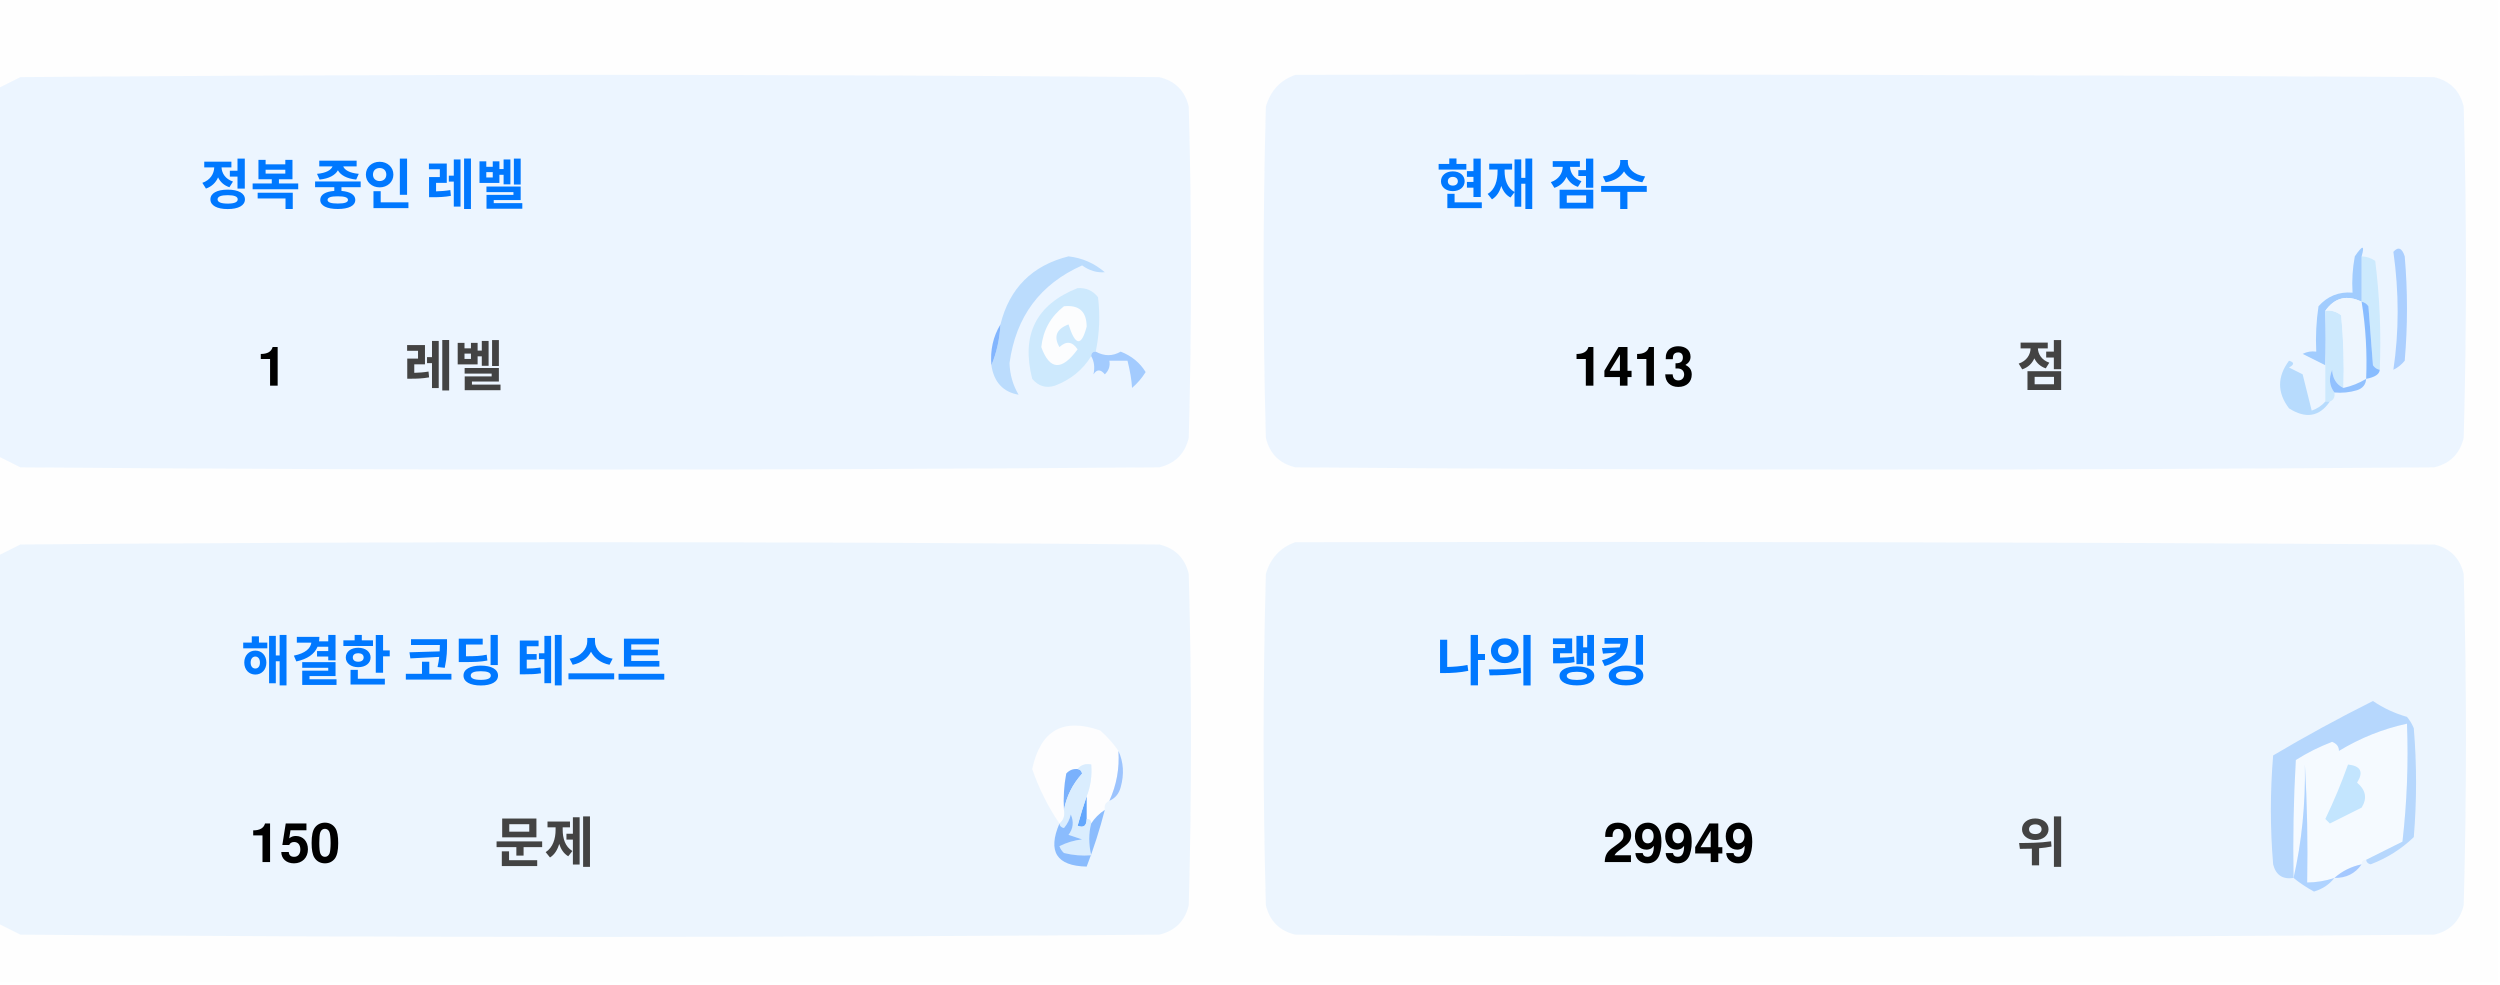
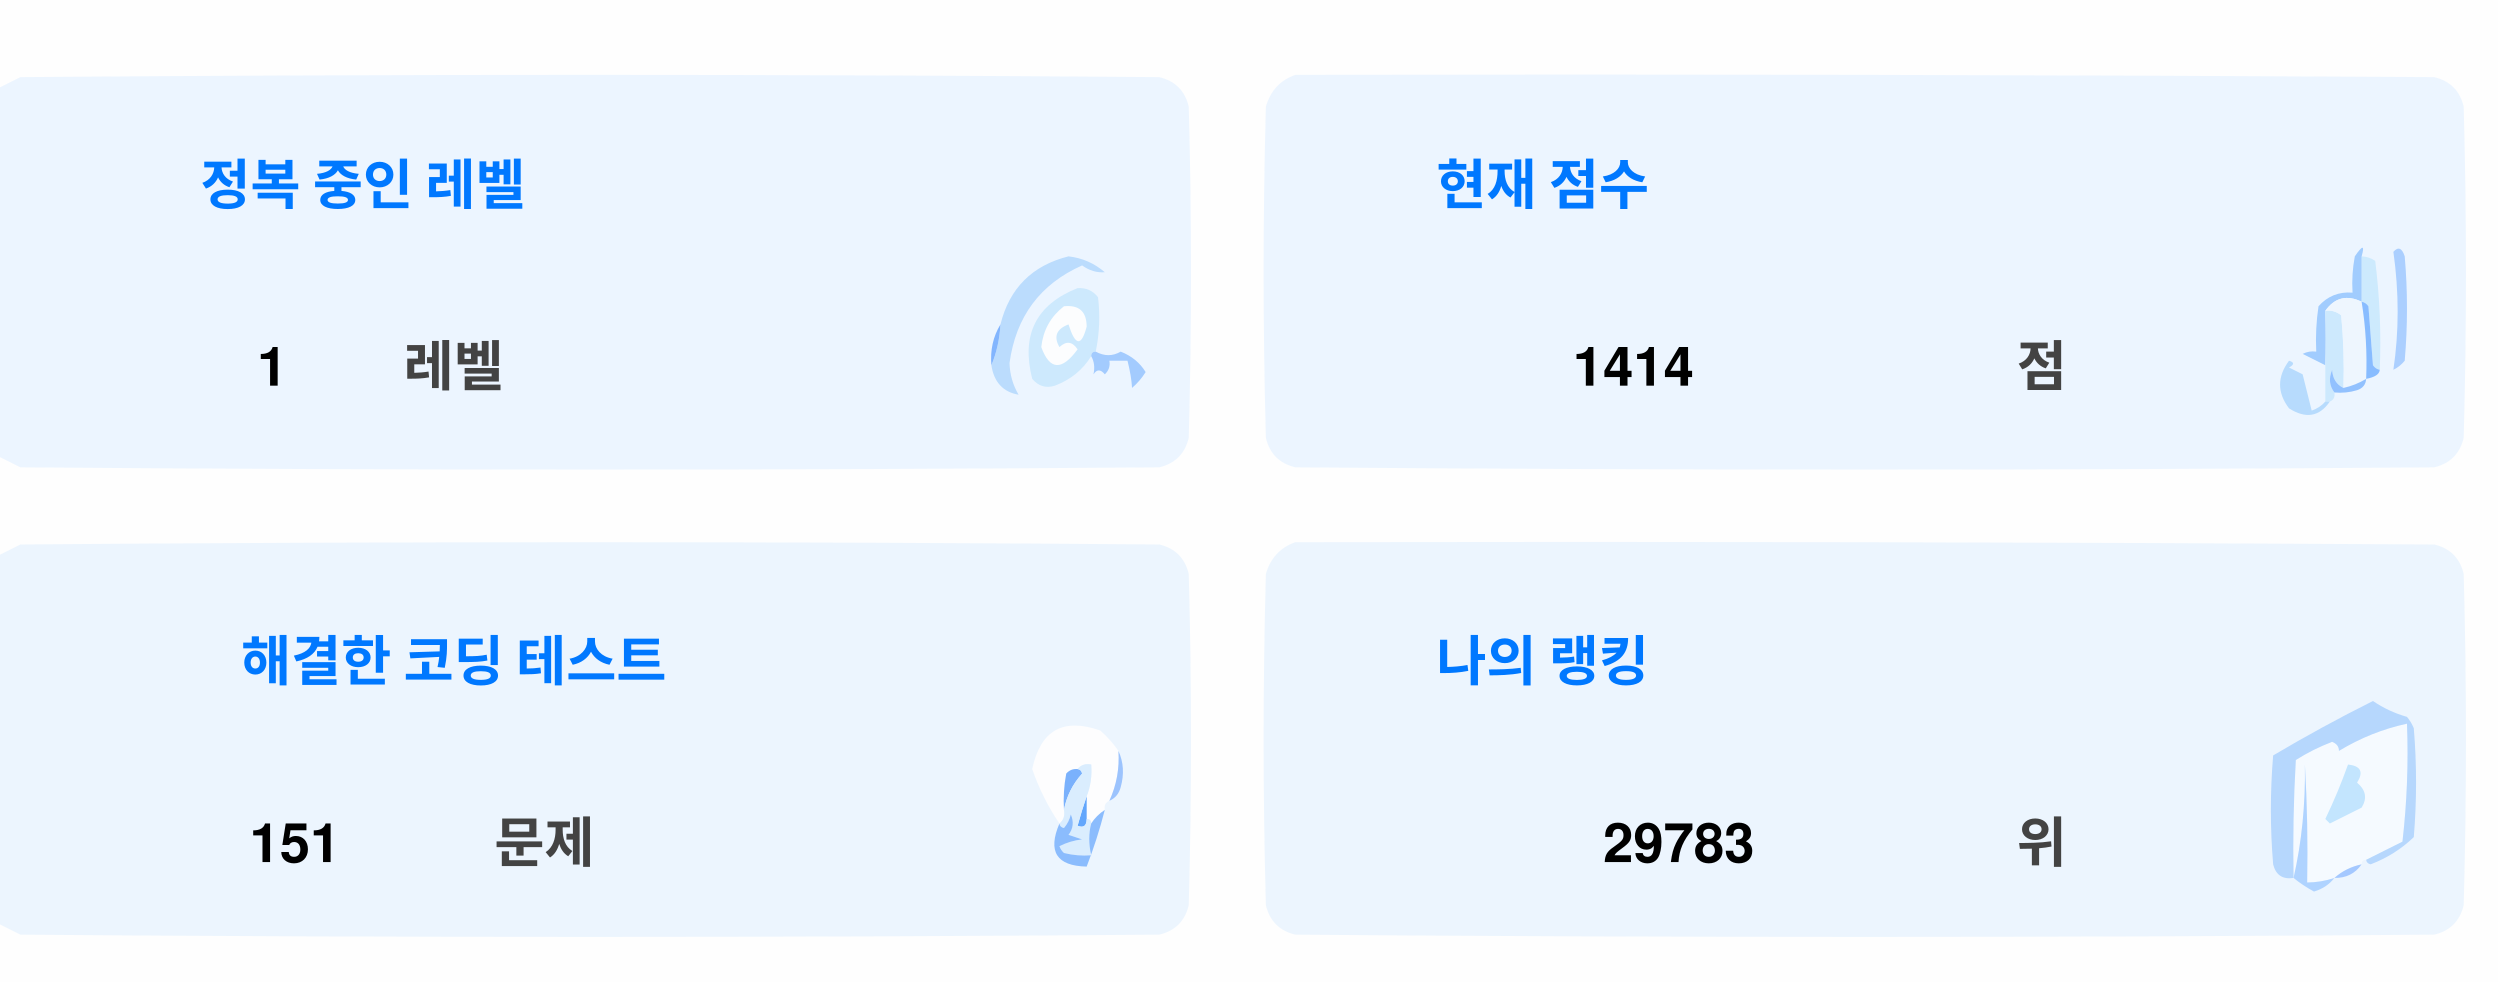
<svg xmlns="http://www.w3.org/2000/svg" version="1.1" width="551px" height="217px" style="shape-rendering:geometricPrecision; text-rendering:geometricPrecision; image-rendering:optimizeQuality; fill-rule:evenodd; clip-rule:evenodd">
  <style>.title {fill: #434343;font-size: 1rem;line-height: 1.5rem;font-weight: bold;font-family: -apple-system, BlinkMacSystemFont, Segoe UI, Helvetica, Arial, sans-serif, Apple Color Emoji, Segoe UI Emoji;}.desc {fill: #434343;font-size: 2.5rem;font-weight: bold;line-height: 1.5rem;font-family: -apple-system, BlinkMacSystemFont, Segoe UI, Helvetica, Arial, sans-serif, Apple Color Emoji, Segoe UI Emoji;}.desc-2 {fill: #434343;font-size: 1rem;font-weight: bold;line-height: 1.5rem;font-family: -apple-system, BlinkMacSystemFont, Segoe UI, Helvetica, Arial, sans-serif, Apple Color Emoji, Segoe UI Emoji;}.text, .desc {animation: twinkling 4s ease-in-out infinite;}@keyframes twinkling {40% { opacity: 1; }50% { opacity: 0.5; }60% { opacity: 1; }70% { opacity: 0.5; }80% { opacity: 1; }}</style>
  <g>
    <path style="opacity:1" fill="#fefefe" d="M -0.5,-0.5 C 183.167,-0.5 366.833,-0.5 550.5,-0.5C 550.5,71.833 550.5,144.167 550.5,216.5C 366.833,216.5 183.167,216.5 -0.5,216.5C -0.5,212.167 -0.5,207.833 -0.5,203.5C 1.14,204.32 2.807,205.153 4.5,206C 88.167,206.667 171.833,206.667 255.5,206C 259,205.167 261.167,203 262,199.5C 262.667,175.167 262.667,150.833 262,126.5C 261.167,123 259,120.833 255.5,120C 171.833,119.333 88.167,119.333 4.5,120C 2.807,120.847 1.14,121.68 -0.5,122.5C -0.5,115.167 -0.5,107.833 -0.5,100.5C 1.14,101.32 2.807,102.153 4.5,103C 88.167,103.667 171.833,103.667 255.5,103C 259,102.167 261.167,100 262,96.5C 262.667,72.167 262.667,47.833 262,23.5C 261.167,20 259,17.833 255.5,17C 171.833,16.333 88.167,16.333 4.5,17C 2.807,17.847 1.14,18.68 -0.5,19.5C -0.5,12.833 -0.5,6.167 -0.5,-0.5 Z" />
  </g>
  <g>
    <path style="opacity:1" fill="#ecf5ff" d="M -0.5,100.5 C -0.5,73.5 -0.5,46.5 -0.5,19.5C 1.14,18.68 2.807,17.847 4.5,17C 88.167,16.333 171.833,16.333 255.5,17C 259,17.833 261.167,20 262,23.5C 262.667,47.833 262.667,72.167 262,96.5C 261.167,100 259,102.167 255.5,103C 171.833,103.667 88.167,103.667 4.5,103C 2.807,102.153 1.14,101.32 -0.5,100.5 Z" />
  </g>
  <g>
    <path style="opacity:1" fill="#ecf5ff" d="M 285.5,16.5 C 369.167,16.333 452.834,16.5 536.5,17C 540,17.833 542.167,20 543,23.5C 543.667,47.833 543.667,72.167 543,96.5C 542.167,100 540,102.167 536.5,103C 452.833,103.667 369.167,103.667 285.5,103C 282,102.167 279.833,100 279,96.5C 278.333,72.167 278.333,47.833 279,23.5C 280.018,19.985 282.185,17.652 285.5,16.5 Z" />
  </g>
  <g>
    <path style="opacity:1" fill="#cdeafd" d="M 520.5,56.5 C 521.583,56.539 522.583,56.873 523.5,57.5C 524.498,65.472 524.831,73.472 524.5,81.5C 523.883,81.389 523.383,81.056 523,80.5C 522.667,76.167 522.333,71.833 522,67.5C 521.617,66.944 521.117,66.611 520.5,66.5C 520.5,63.167 520.5,59.833 520.5,56.5 Z" />
  </g>
  <g>
    <path style="opacity:1" fill="#abcfff" d="M 527.5,55.5 C 528.566,54.308 529.399,54.641 530,56.5C 530.667,64.167 530.667,71.833 530,79.5C 529.311,80.357 528.478,81.023 527.5,81.5C 528.758,73.08 528.758,64.414 527.5,55.5 Z" />
  </g>
  <g>
    <path style="opacity:1" fill="#bbdcfd" d="M 218.5,80.5 C 219.657,77.727 220.324,74.727 220.5,71.5C 222.49,63.51 227.49,58.51 235.5,56.5C 238.528,56.847 241.194,58.014 243.5,60C 241.744,60.141 240.078,59.641 238.5,58.5C 229.247,62.607 223.914,69.773 222.5,80C 222.565,82.526 223.232,84.859 224.5,87C 221.07,86.397 219.07,84.231 218.5,80.5 Z" />
  </g>
  <g>
    <path style="opacity:1" fill="#cde9fd" d="M 241.5,77.5 C 240.833,77.5 240.5,77.833 240.5,78.5C 238.628,81.529 235.961,83.695 232.5,85C 230.536,85.624 228.869,85.124 227.5,83.5C 225.021,73.791 228.354,67.124 237.5,63.5C 239.374,63.39 240.874,64.056 242,65.5C 242.497,69.524 242.331,73.524 241.5,77.5 Z" />
  </g>
  <g>
    <path style="opacity:1" fill="#fcfdfe" d="M 234.5,67.5 C 237.826,67.162 239.493,68.662 239.5,72C 238.334,76.434 237,76.267 235.5,71.5C 232.832,72.515 232.166,74.182 233.5,76.5C 235.017,75.089 236.351,75.256 237.5,77C 234.006,81.771 231.34,81.605 229.5,76.5C 229.904,72.771 231.571,69.771 234.5,67.5 Z" />
  </g>
  <g>
    <path style="opacity:1" fill="#a1ccfe" d="M 520.5,56.5 C 520.5,59.833 520.5,63.167 520.5,66.5C 517.238,64.922 514.572,65.589 512.5,68.5C 512.617,72.81 512.617,76.81 512.5,80.5C 510.86,79.68 509.193,78.847 507.5,78C 508.448,77.517 509.448,77.35 510.5,77.5C 510.335,74.15 510.502,70.817 511,67.5C 512.995,65.253 515.495,64.253 518.5,64.5C 518.336,61.813 518.503,59.146 519,56.5C 520.731,53.969 521.231,53.969 520.5,56.5 Z" />
  </g>
  <g>
    <path style="opacity:1" fill="#cde9fd" d="M 512.5,68.5 C 513.822,68.33 514.989,68.663 516,69.5C 516.499,74.823 516.666,80.156 516.5,85.5C 514.955,84.77 514.122,83.437 514,81.5C 513.22,83.387 513.387,85.054 514.5,86.5C 514.672,87.492 514.338,88.158 513.5,88.5C 513.167,88.5 512.833,88.5 512.5,88.5C 512.5,85.833 512.5,83.167 512.5,80.5C 512.617,76.81 512.617,72.81 512.5,68.5 Z" />
  </g>
  <g>
    <path style="opacity:1" fill="#eef6fe" d="M 520.5,66.5 C 521.407,72.106 521.74,77.773 521.5,83.5C 519.95,84.441 518.284,85.108 516.5,85.5C 516.666,80.156 516.499,74.823 516,69.5C 514.989,68.663 513.822,68.33 512.5,68.5C 514.572,65.589 517.238,64.922 520.5,66.5 Z" />
  </g>
  <g>
    <path style="opacity:1" fill="#88bcff" d="M 520.5,66.5 C 521.117,66.611 521.617,66.944 522,67.5C 522.333,71.833 522.667,76.167 523,80.5C 523.383,81.056 523.883,81.389 524.5,81.5C 524.445,82.469 523.445,83.136 521.5,83.5C 521.74,77.773 521.407,72.106 520.5,66.5 Z" />
  </g>
  <g>
    <path style="opacity:1" fill="#82b5fe" d="M 220.5,71.5 C 220.324,74.727 219.657,77.727 218.5,80.5C 218.215,77.171 218.882,74.171 220.5,71.5 Z" />
  </g>
  <g>
    <path style="opacity:1" fill="#a3cbfe" d="M 240.5,78.5 C 240.5,77.833 240.833,77.5 241.5,77.5C 243.391,78.536 245.224,78.536 247,77.5C 249.391,78.429 251.225,79.929 252.5,82C 251.681,83.319 250.681,84.486 249.5,85.5C 249.409,83.777 249.075,81.777 248.5,79.5C 247.167,79.5 245.833,79.5 244.5,79.5C 244.719,80.675 244.386,81.675 243.5,82.5C 242.575,81.359 241.741,81.359 241,82.5C 241.331,80.981 241.164,79.648 240.5,78.5 Z" />
  </g>
  <g>
    <path style="opacity:1" fill="#b7dbfd" d="M 512.5,88.5 C 512.833,88.5 513.167,88.5 513.5,88.5C 511.199,91.857 508.199,92.357 504.5,90C 501.872,86.535 501.872,83.035 504.5,79.5C 505.696,79.846 505.696,80.346 504.5,81C 505.5,81.5 506.5,82 507.5,82.5C 508.167,85.167 508.833,87.833 509.5,90.5C 510.739,90.058 511.739,89.391 512.5,88.5 Z" />
  </g>
  <g>
    <path style="opacity:1" fill="#92c1fe" d="M 516.5,85.5 C 518.284,85.108 519.95,84.441 521.5,83.5C 521.423,84.75 520.756,85.583 519.5,86C 517.866,86.493 516.199,86.66 514.5,86.5C 513.387,85.054 513.22,83.387 514,81.5C 514.122,83.437 514.955,84.77 516.5,85.5 Z" />
  </g>
  <g>
    <path style="opacity:1" fill="#ecf5fe" d="M -0.5,203.5 C -0.5,176.5 -0.5,149.5 -0.5,122.5C 1.14,121.68 2.807,120.847 4.5,120C 88.167,119.333 171.833,119.333 255.5,120C 259,120.833 261.167,123 262,126.5C 262.667,150.833 262.667,175.167 262,199.5C 261.167,203 259,205.167 255.5,206C 171.833,206.667 88.167,206.667 4.5,206C 2.807,205.153 1.14,204.32 -0.5,203.5 Z" />
  </g>
  <g>
    <path style="opacity:1" fill="#ecf5fe" d="M 285.5,119.5 C 369.167,119.333 452.834,119.5 536.5,120C 540,120.833 542.167,123 543,126.5C 543.667,150.833 543.667,175.167 543,199.5C 542.167,203 540,205.167 536.5,206C 452.833,206.667 369.167,206.667 285.5,206C 282,205.167 279.833,203 279,199.5C 278.333,175.167 278.333,150.833 279,126.5C 280.018,122.985 282.185,120.652 285.5,119.5 Z" />
  </g>
  <g>
    <path style="opacity:1" fill="#fdfdfe" d="M 246.5,165.5 C 246.758,169.367 246.092,173.034 244.5,176.5C 243.662,176.842 243.328,177.508 243.5,178.5C 242.272,179.306 241.272,180.306 240.5,181.5C 240.5,180.833 240.167,180.5 239.5,180.5C 239.5,178.833 239.5,177.167 239.5,175.5C 240.369,173.283 240.702,170.95 240.5,168.5C 239.209,168.263 238.209,168.596 237.5,169.5C 236.504,169.414 235.671,169.748 235,170.5C 234.503,173.146 234.336,175.813 234.5,178.5C 234.737,179.791 234.404,180.791 233.5,181.5C 230.986,177.806 228.986,173.806 227.5,169.5C 229.309,160.957 234.309,158.124 242.5,161C 244.07,162.397 245.404,163.897 246.5,165.5 Z" />
  </g>
  <g>
    <path style="opacity:1" fill="#f5faff" d="M 521.5,189.5 C 520.833,189.5 520.5,189.833 520.5,190.5C 518.181,190.992 516.181,191.992 514.5,193.5C 512.565,194.15 510.565,194.483 508.5,194.5C 508.666,185.827 508.5,177.16 508,168.5C 508.141,177.227 507.308,185.56 505.5,193.5C 505.334,184.827 505.5,176.16 506,167.5C 508.527,165.903 511.194,164.57 514,163.5C 515.011,163.892 515.511,164.559 515.5,165.5C 520.21,162.641 525.21,160.641 530.5,159.5C 530.831,168.192 530.498,176.859 529.5,185.5C 526.807,186.847 524.14,188.18 521.5,189.5 Z" />
  </g>
  <g>
    <path style="opacity:1" fill="#b6d7fd" d="M 521.5,189.5 C 524.14,188.18 526.807,186.847 529.5,185.5C 530.498,176.859 530.831,168.192 530.5,159.5C 525.21,160.641 520.21,162.641 515.5,165.5C 515.511,164.559 515.011,163.892 514,163.5C 511.194,164.57 508.527,165.903 506,167.5C 505.5,176.16 505.334,184.827 505.5,193.5C 503.089,193.863 501.589,192.863 501,190.5C 500.333,182.5 500.333,174.5 501,166.5C 508.173,162.246 515.507,158.246 523,154.5C 525.304,156.068 527.804,157.235 530.5,158C 531.126,158.75 531.626,159.584 532,160.5C 532.667,168.5 532.667,176.5 532,184.5C 529.292,187.111 526.125,189.111 522.5,190.5C 521.893,190.376 521.56,190.043 521.5,189.5 Z" />
  </g>
  <g>
    <path style="opacity:1" fill="#c3e5fe" d="M 517.5,168.5 C 520.317,168.801 520.984,170.134 519.5,172.5C 521.439,174.122 521.772,175.956 520.5,178C 518.167,179.167 515.833,180.333 513.5,181.5C 513.167,181.167 512.833,180.833 512.5,180.5C 514.414,176.515 516.081,172.515 517.5,168.5 Z" />
  </g>
  <g>
    <path style="opacity:1" fill="#7ab1fc" d="M 237.5,169.5 C 238.043,169.56 238.376,169.893 238.5,170.5C 236.395,172.836 235.062,175.503 234.5,178.5C 234.336,175.813 234.503,173.146 235,170.5C 235.671,169.748 236.504,169.414 237.5,169.5 Z" />
  </g>
  <g>
    <path style="opacity:1" fill="#afd3ff" d="M 514.5,193.5 C 513.378,194.947 511.878,195.947 510,196.5C 508.348,195.601 506.848,194.601 505.5,193.5C 507.308,185.56 508.141,177.227 508,168.5C 508.5,177.16 508.666,185.827 508.5,194.5C 510.565,194.483 512.565,194.15 514.5,193.5 Z" />
  </g>
  <g>
    <path style="opacity:1" fill="#9cc3fd" d="M 246.5,165.5 C 247.634,167.966 247.801,170.633 247,173.5C 246.623,174.942 245.79,175.942 244.5,176.5C 246.092,173.034 246.758,169.367 246.5,165.5 Z" />
  </g>
  <g>
    <path style="opacity:1" fill="#62a6fc" d="M 239.5,175.5 C 239.5,177.167 239.5,178.833 239.5,180.5C 239.483,182.028 238.816,182.528 237.5,182C 238.117,179.723 238.784,177.556 239.5,175.5 Z" />
  </g>
  <g>
    <path style="opacity:1" fill="#daedfe" d="M 237.5,169.5 C 238.209,168.596 239.209,168.263 240.5,168.5C 240.702,170.95 240.369,173.283 239.5,175.5C 238.784,177.556 238.117,179.723 237.5,182C 238.816,182.528 239.483,182.028 239.5,180.5C 240.167,180.5 240.5,180.833 240.5,181.5C 239.918,183.669 239.918,186.002 240.5,188.5C 238.473,188.662 236.473,188.495 234.5,188C 234.043,187.586 233.709,187.086 233.5,186.5C 235.078,185.702 236.744,185.202 238.5,185C 237.5,184.667 236.5,184.333 235.5,184C 236.554,182.612 236.72,181.112 236,179.5C 235.751,180.624 235.251,181.624 234.5,182.5C 233.893,182.376 233.56,182.043 233.5,181.5C 234.404,180.791 234.737,179.791 234.5,178.5C 235.062,175.503 236.395,172.836 238.5,170.5C 238.376,169.893 238.043,169.56 237.5,169.5 Z" />
  </g>
  <g>
    <path style="opacity:1" fill="#8bbcfd" d="M 243.5,178.5 C 242.395,182.803 241.062,186.969 239.5,191C 232.857,190.847 230.857,187.68 233.5,181.5C 233.56,182.043 233.893,182.376 234.5,182.5C 235.251,181.624 235.751,180.624 236,179.5C 236.72,181.112 236.554,182.612 235.5,184C 236.5,184.333 237.5,184.667 238.5,185C 236.744,185.202 235.078,185.702 233.5,186.5C 233.709,187.086 234.043,187.586 234.5,188C 236.473,188.495 238.473,188.662 240.5,188.5C 239.918,186.002 239.918,183.669 240.5,181.5C 241.272,180.306 242.272,179.306 243.5,178.5 Z" />
  </g>
  <g>
    <path style="opacity:1" fill="#a4c8ff" d="M 520.5,190.5 C 519.089,192.539 517.089,193.539 514.5,193.5C 516.181,191.992 518.181,190.992 520.5,190.5 Z" />
  </g>
  <text text-anchor="middle" x="80" y="45" class="title" style="fill:#0078ff;" stroke="#none" stroke-width="1">정복 중인 레벨</text>
  <text text-anchor="middle" x="60" y="85" class="desc" style="fill:#000000;" stroke="#none" stroke-width="1">1</text>
  <text text-anchor="middle" x="100" y="85" class="desc-2" style="fill:#434343;" stroke="#none" stroke-width="1">레벨</text>
  <text text-anchor="middle" x="340" y="45" class="title" style="fill:#0078ff;" stroke="#none" stroke-width="1">현재 점수</text>
-   <text text-anchor="middle" x="360" y="85" class="desc" style="fill:#000000;" stroke="#none" stroke-width="1">1413</text>
+   <text text-anchor="middle" x="360" y="85" class="desc" style="fill:#000000;" stroke="#none" stroke-width="1">1414</text>
  <text text-anchor="middle" x="450" y="85" class="desc-2" style="fill:#434343;" stroke="#none" stroke-width="1">점</text>
  <text text-anchor="middle" x="100" y="150" class="title" style="fill:#0078ff;" stroke="#none" stroke-width="1">해결한 코딩 테스트</text>
-   <text text-anchor="middle" x="65" y="190" class="desc" style="fill:#000000;" stroke="#none" stroke-width="1">150</text>
+   <text text-anchor="middle" x="65" y="190" class="desc" style="fill:#000000;" stroke="#none" stroke-width="1">151</text>
  <text text-anchor="middle" x="120" y="190" class="desc-2" style="fill:#434343;" stroke="#none" stroke-width="1">문제</text>
  <text text-anchor="middle" x="340" y="150" class="title" style="fill:#0078ff;" stroke="#none" stroke-width="1">나의 랭킹</text>
-   <text text-anchor="middle" x="370" y="190" class="desc" style="fill:#000000;" stroke="#none" stroke-width="1">29949</text>
+   <text text-anchor="middle" x="370" y="190" class="desc" style="fill:#000000;" stroke="#none" stroke-width="1">29783</text>
  <text text-anchor="middle" x="450" y="190" class="desc-2" style="fill:#434343;" stroke="#none" stroke-width="1">위</text>
</svg>
